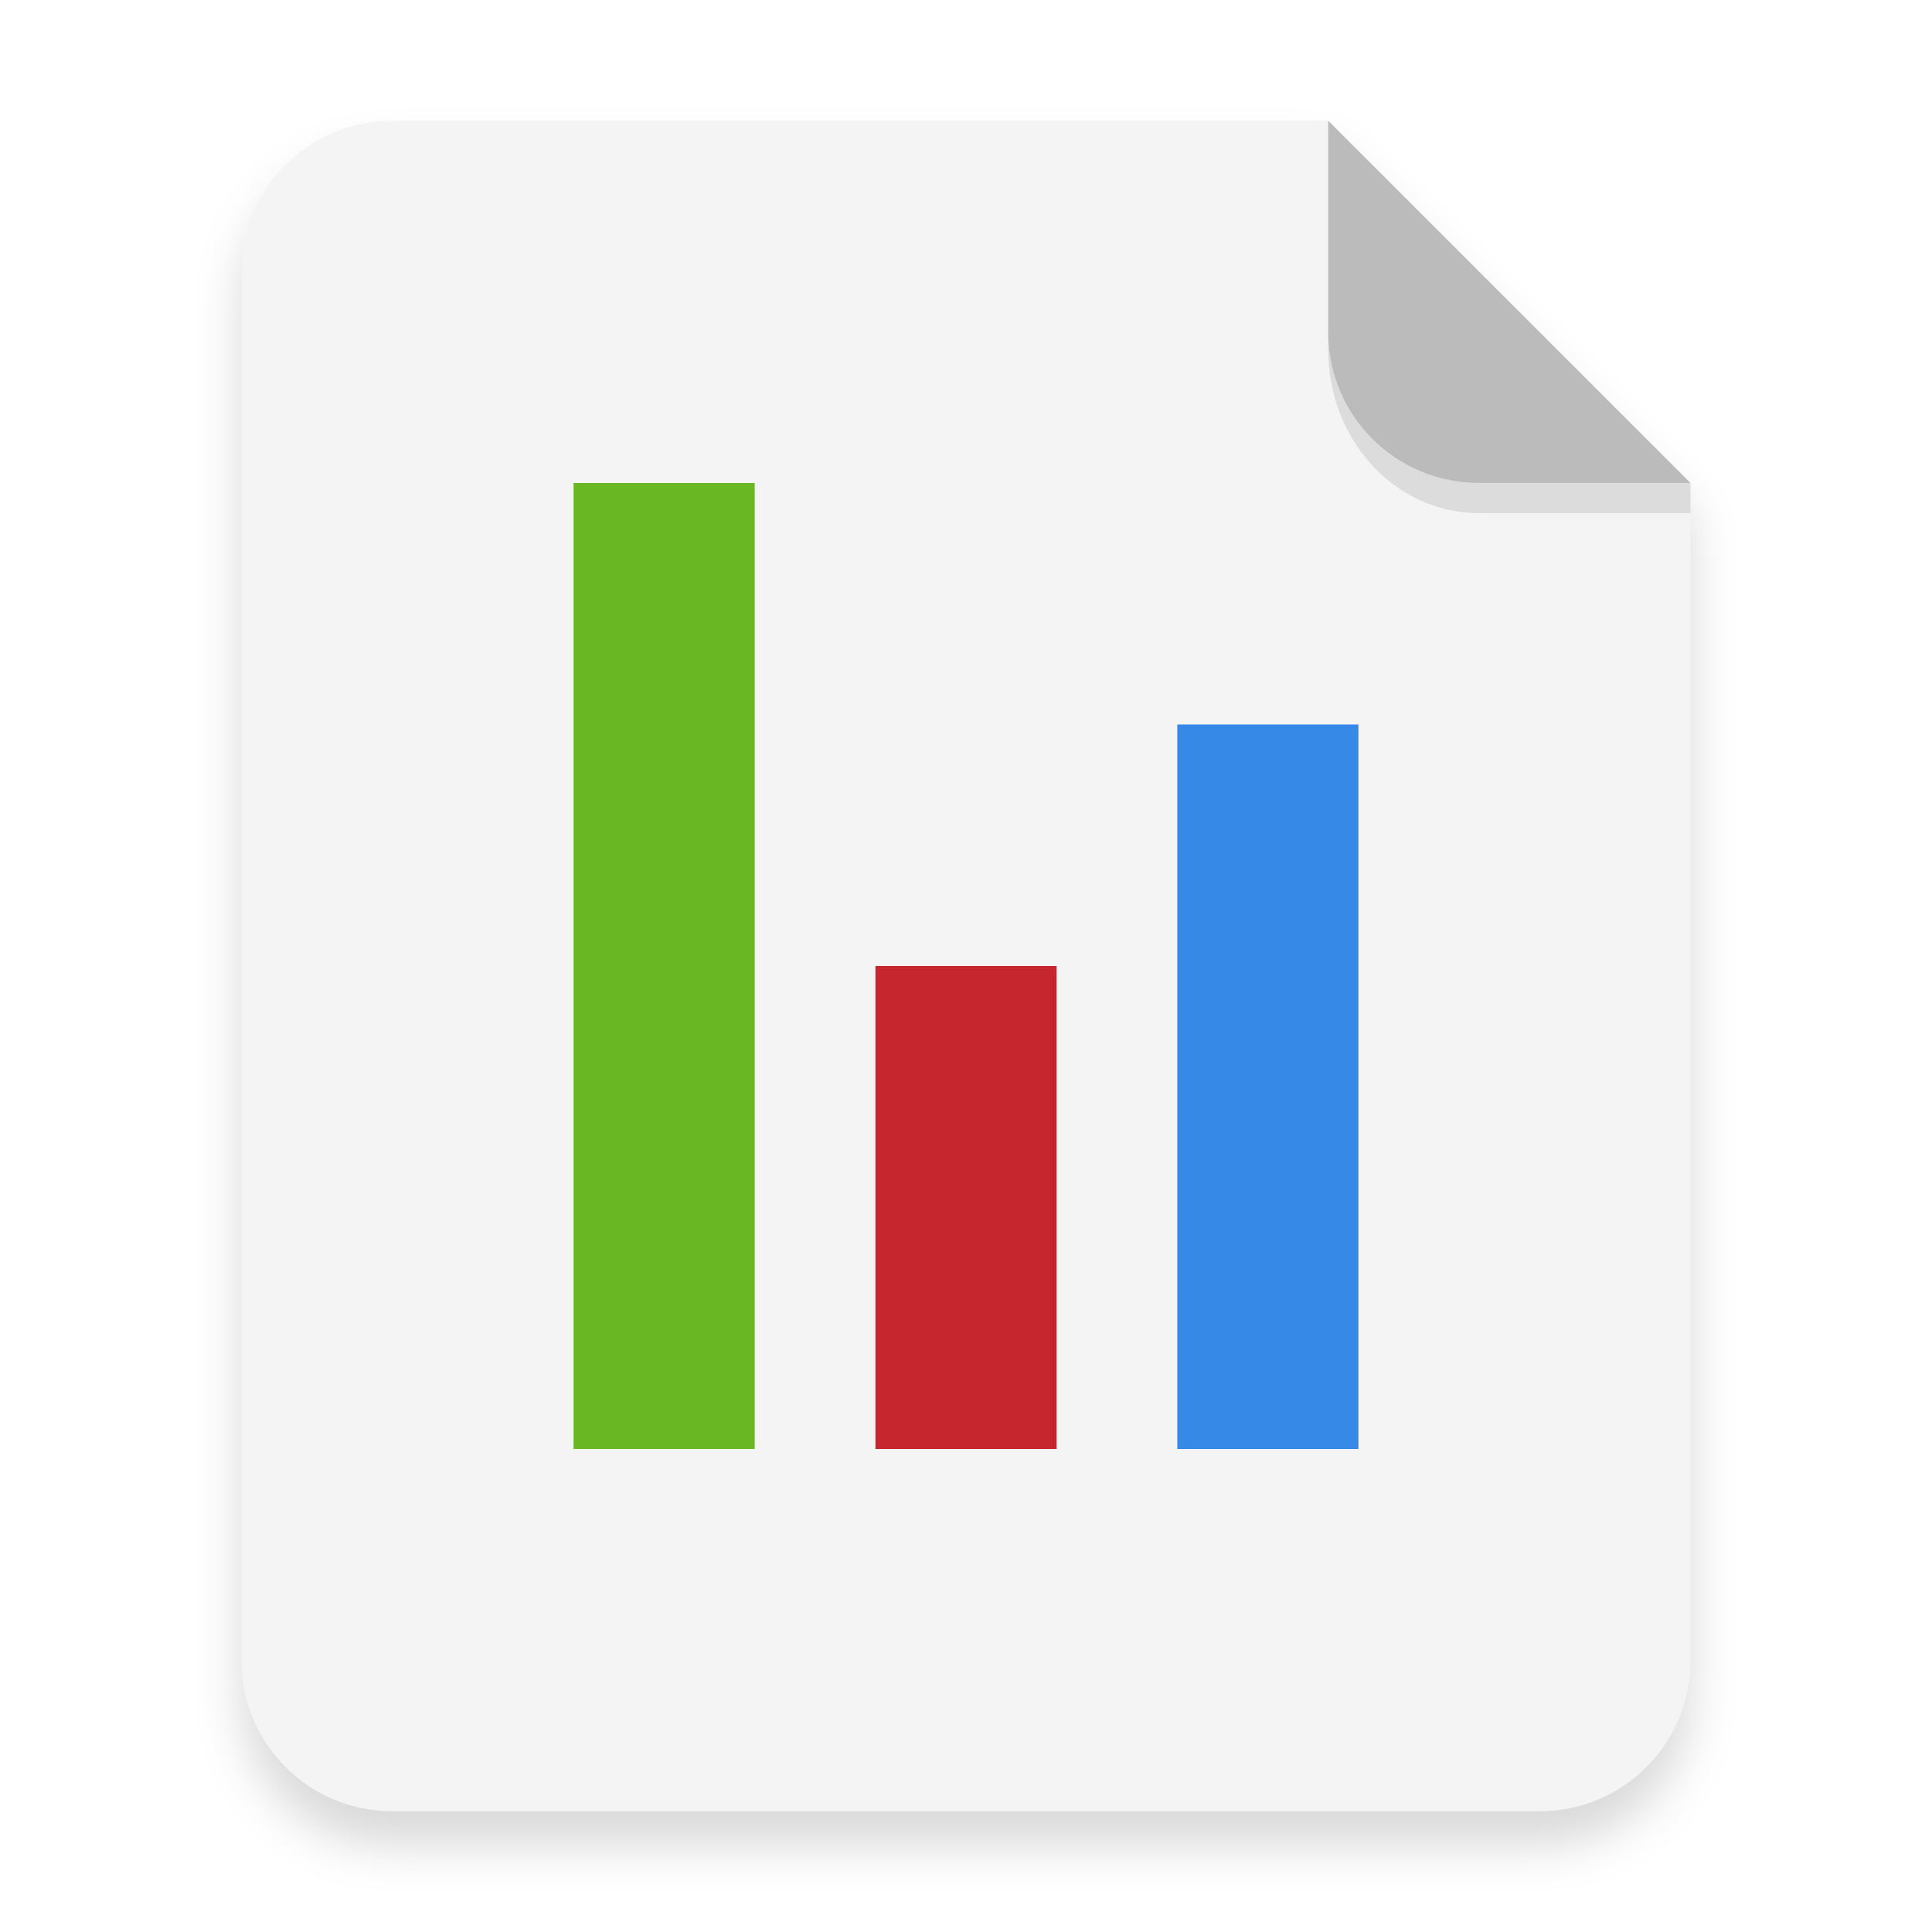
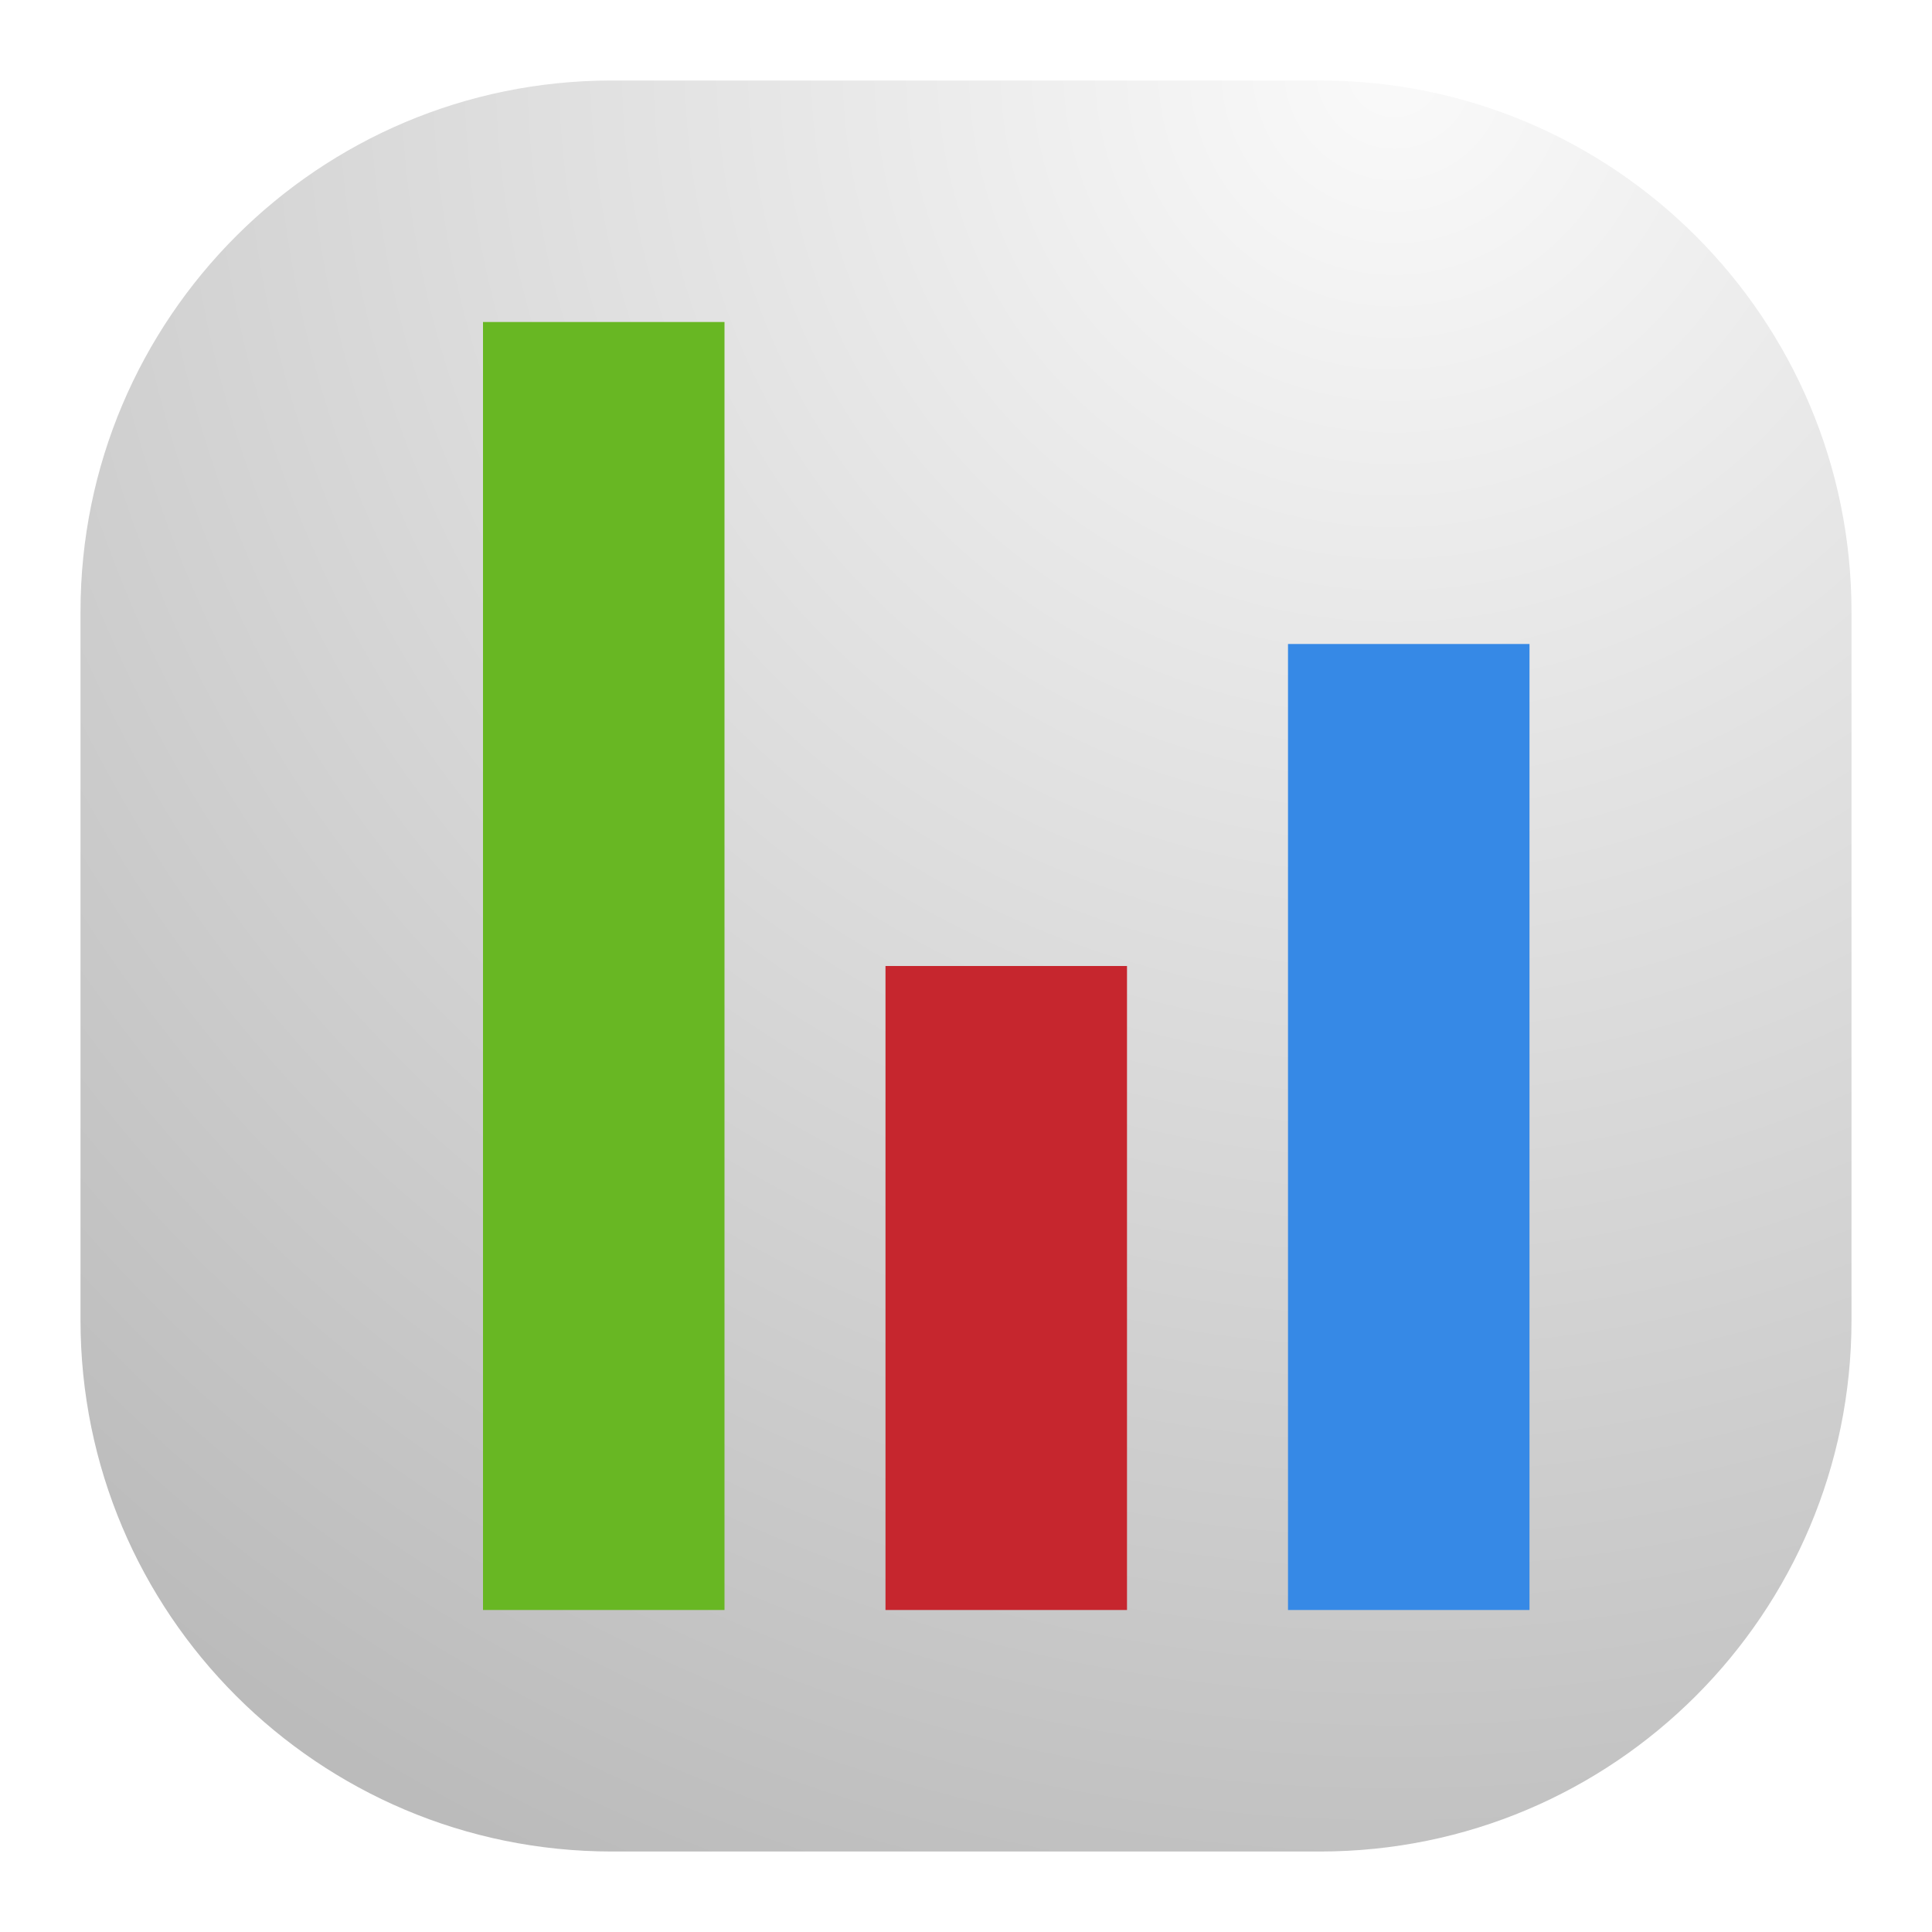
- <svg xmlns="http://www.w3.org/2000/svg" width="64" height="64" version="1.1">
+ <svg xmlns="http://www.w3.org/2000/svg" width="24" height="24" viewBox="0 0 24 24" fill="none">
+   <rect x="1" y="1" width="22" height="22" rx="6.6" fill="url(#paint0_radial_1_234)" />
+   <path d="M6 4H9V20H6V4Z" fill="#68B723" />
+   <path d="M11 12H14V20H11V12Z" fill="#C6262E" />
+   <path d="M16 8H19V20H16V8Z" fill="#3689E6" />
  <defs>
-     <filter id="a" x="-.039" y="-.033" width="1.078" height="1.067" color-interpolation-filters="sRGB">
-       <feGaussianBlur stdDeviation="0.206" />
-     </filter>
+     <radialGradient id="paint0_radial_1_234" cx="0" cy="0" r="1" gradientUnits="userSpaceOnUse" gradientTransform="translate(17.5 1) rotate(116.565) scale(24.5967)">
+       <stop stop-color="#FAFAFA" />
+       <stop offset="1" stop-color="#BBBBBB" />
+     </radialGradient>
  </defs>
-   <path transform="scale(3.7796)" d="m3.439 1.354c-0.733 0-1.323 0.59-1.323 1.323v12.171c0 0.733 0.59 1.323 1.323 1.323h10.054c0.733 0 1.323-0.59 1.323-1.323v-10.319l-3.175-3.175z" fill-rule="evenodd" filter="url(#a)" opacity=".15" stroke-width=".265" style="paint-order:stroke fill markers" />
-   <g transform="scale(3.7796)" fill-rule="evenodd">
-     <path transform="scale(.26458)" d="m13 4c-2.77 0-5 2.23-5 5v46c0 2.77 2.23 5 5 5h38c2.77 0 5-2.23 5-5v-39l-12-12z" fill="#f4f4f4" style="paint-order:stroke fill markers" />
-     <path d="m14.816 4.233-3.175-3.175v1.852c0 0.733 0.59 1.323 1.323 1.323z" fill="#bbb" style="paint-order:stroke fill markers" />
-   </g>
-   <path d="m19 16h6v32h-6z" color="#bebebe" fill="#68b723" overflow="visible" />
-   <path d="m29 32h6v16h-6z" fill="#c6262e" overflow="visible" />
-   <path d="m39 24h6v24h-6z" color="#bebebe" fill="#3689e6" overflow="visible" />
-   <path d="m43.998 11v0.584c0 3.001 2.23 5.416 5 5.416h7l5.37e-4 -1-7 1.89e-4c-2.77 7.5e-5 -5-2.23-5-5z" fill-rule="evenodd" opacity=".1" stroke-width="3.934" style="paint-order:stroke fill markers" />
</svg>
